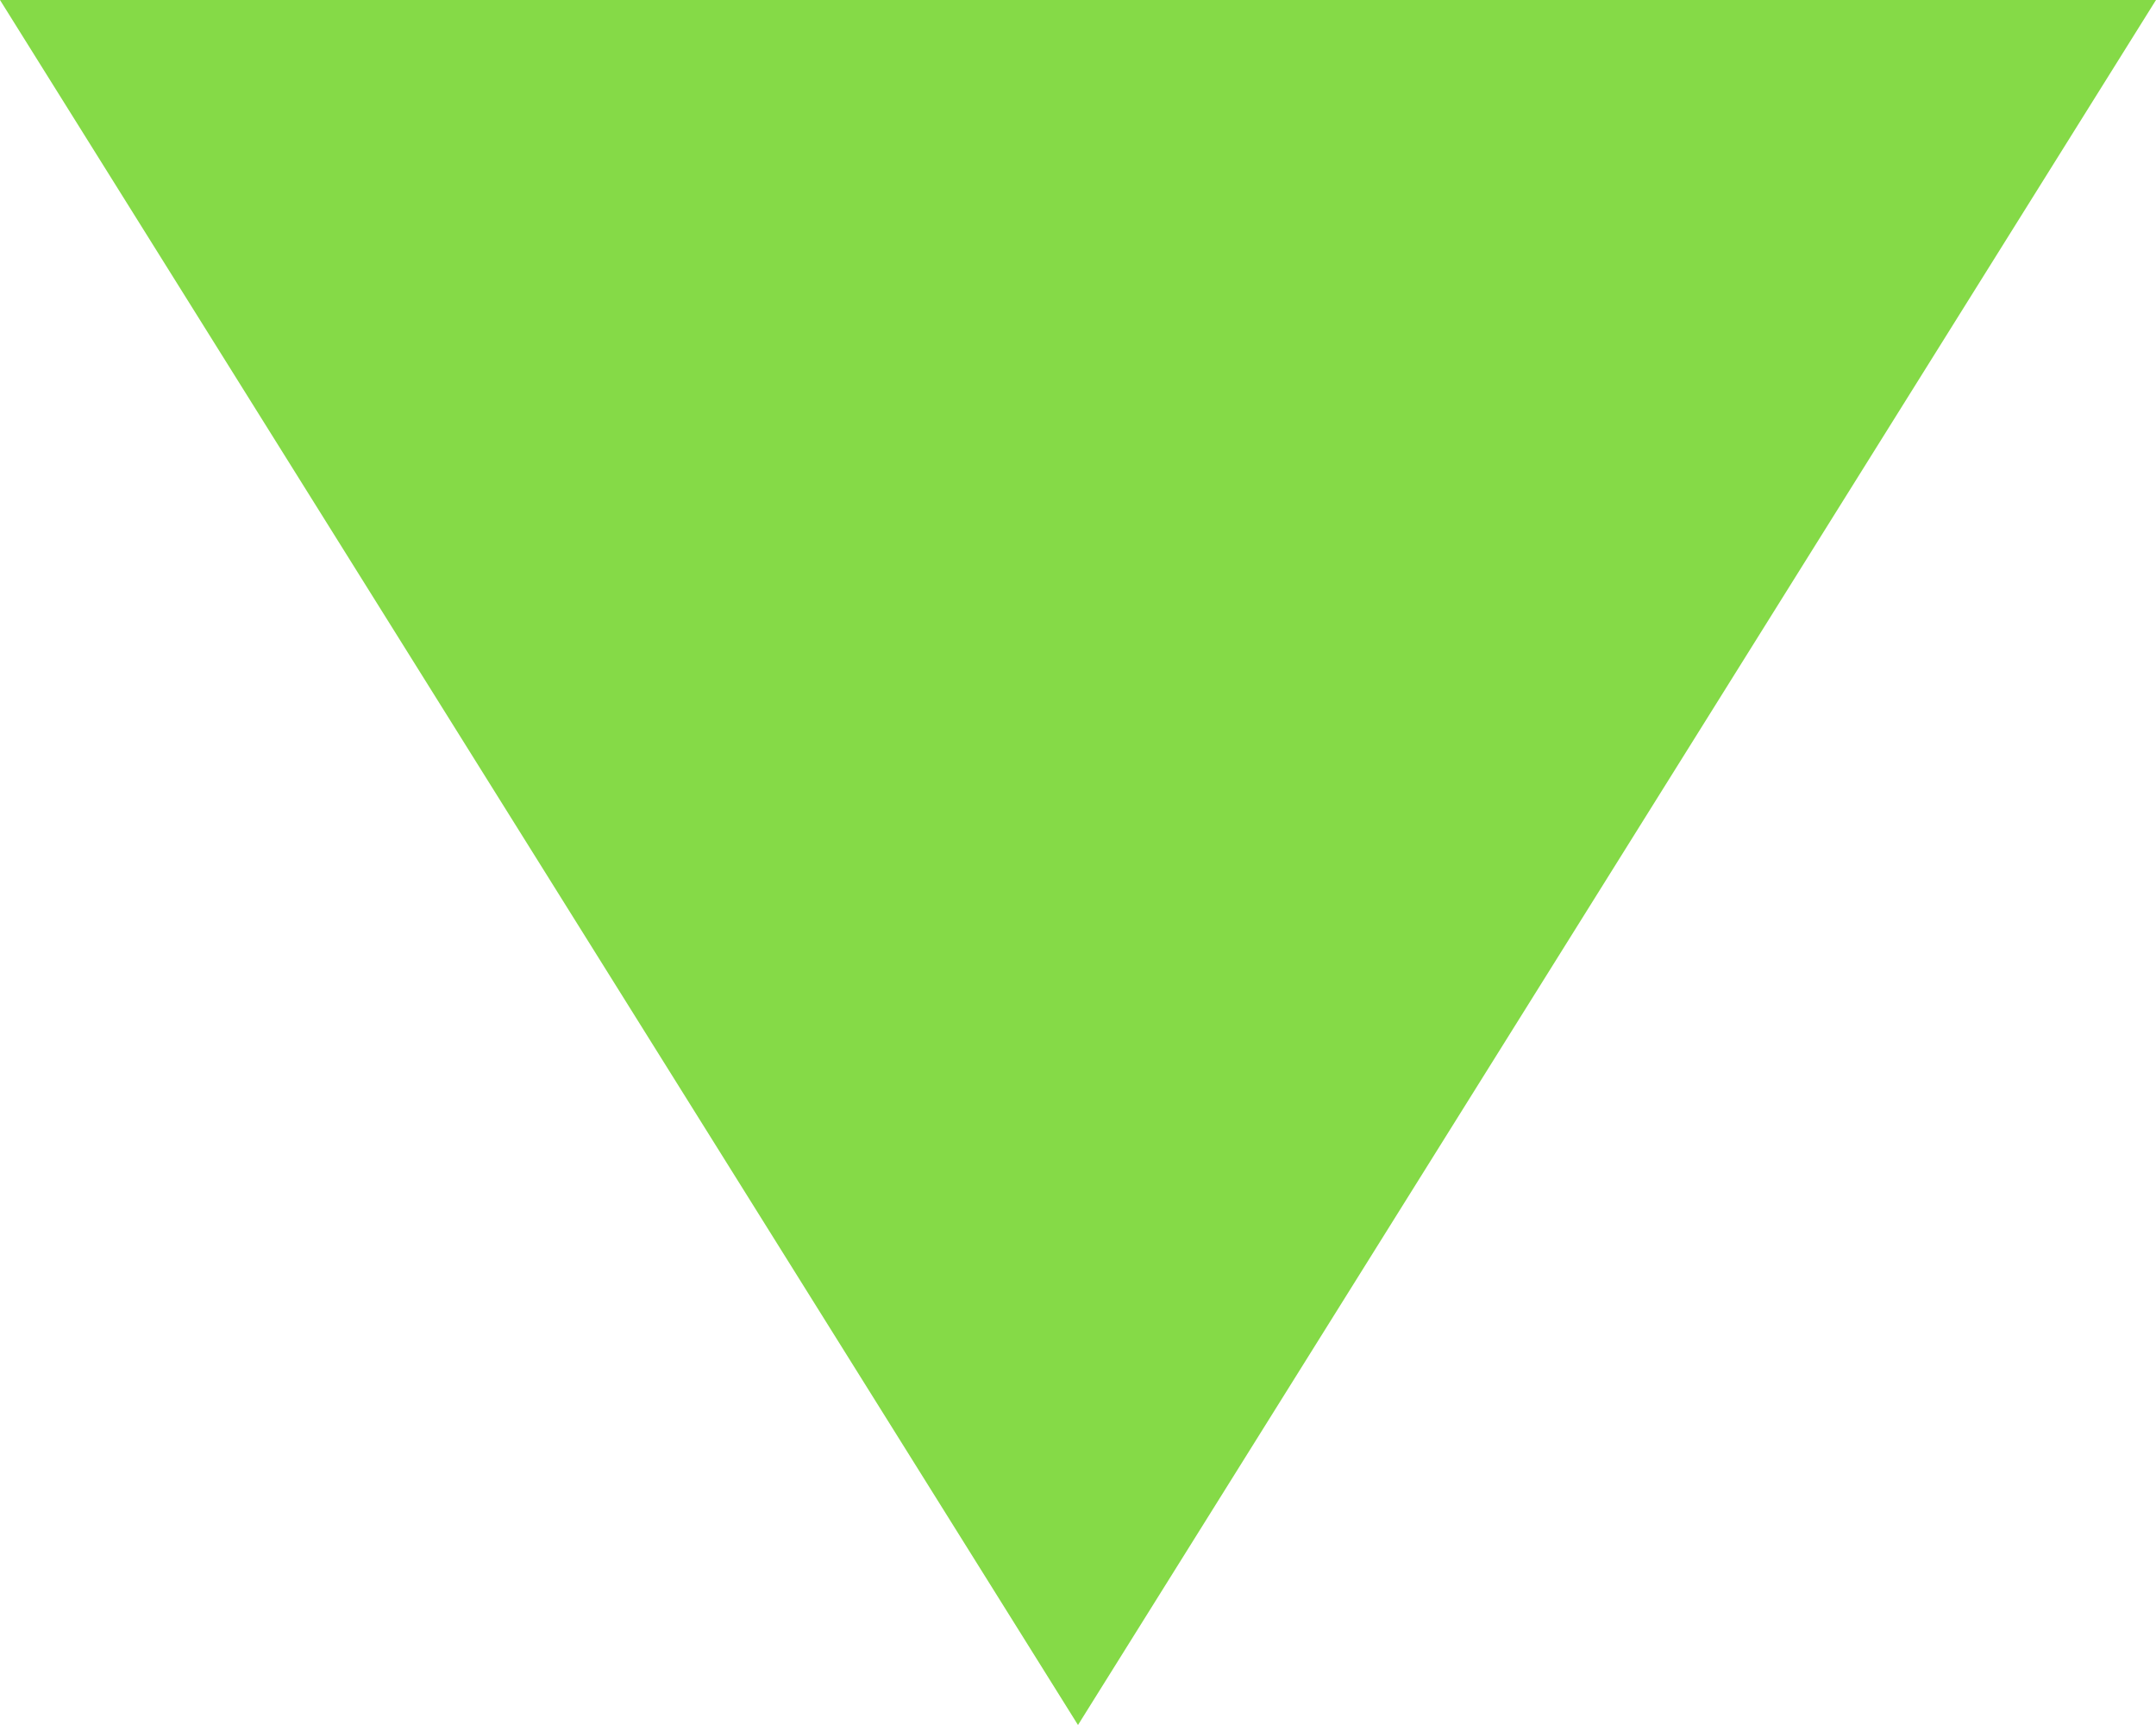
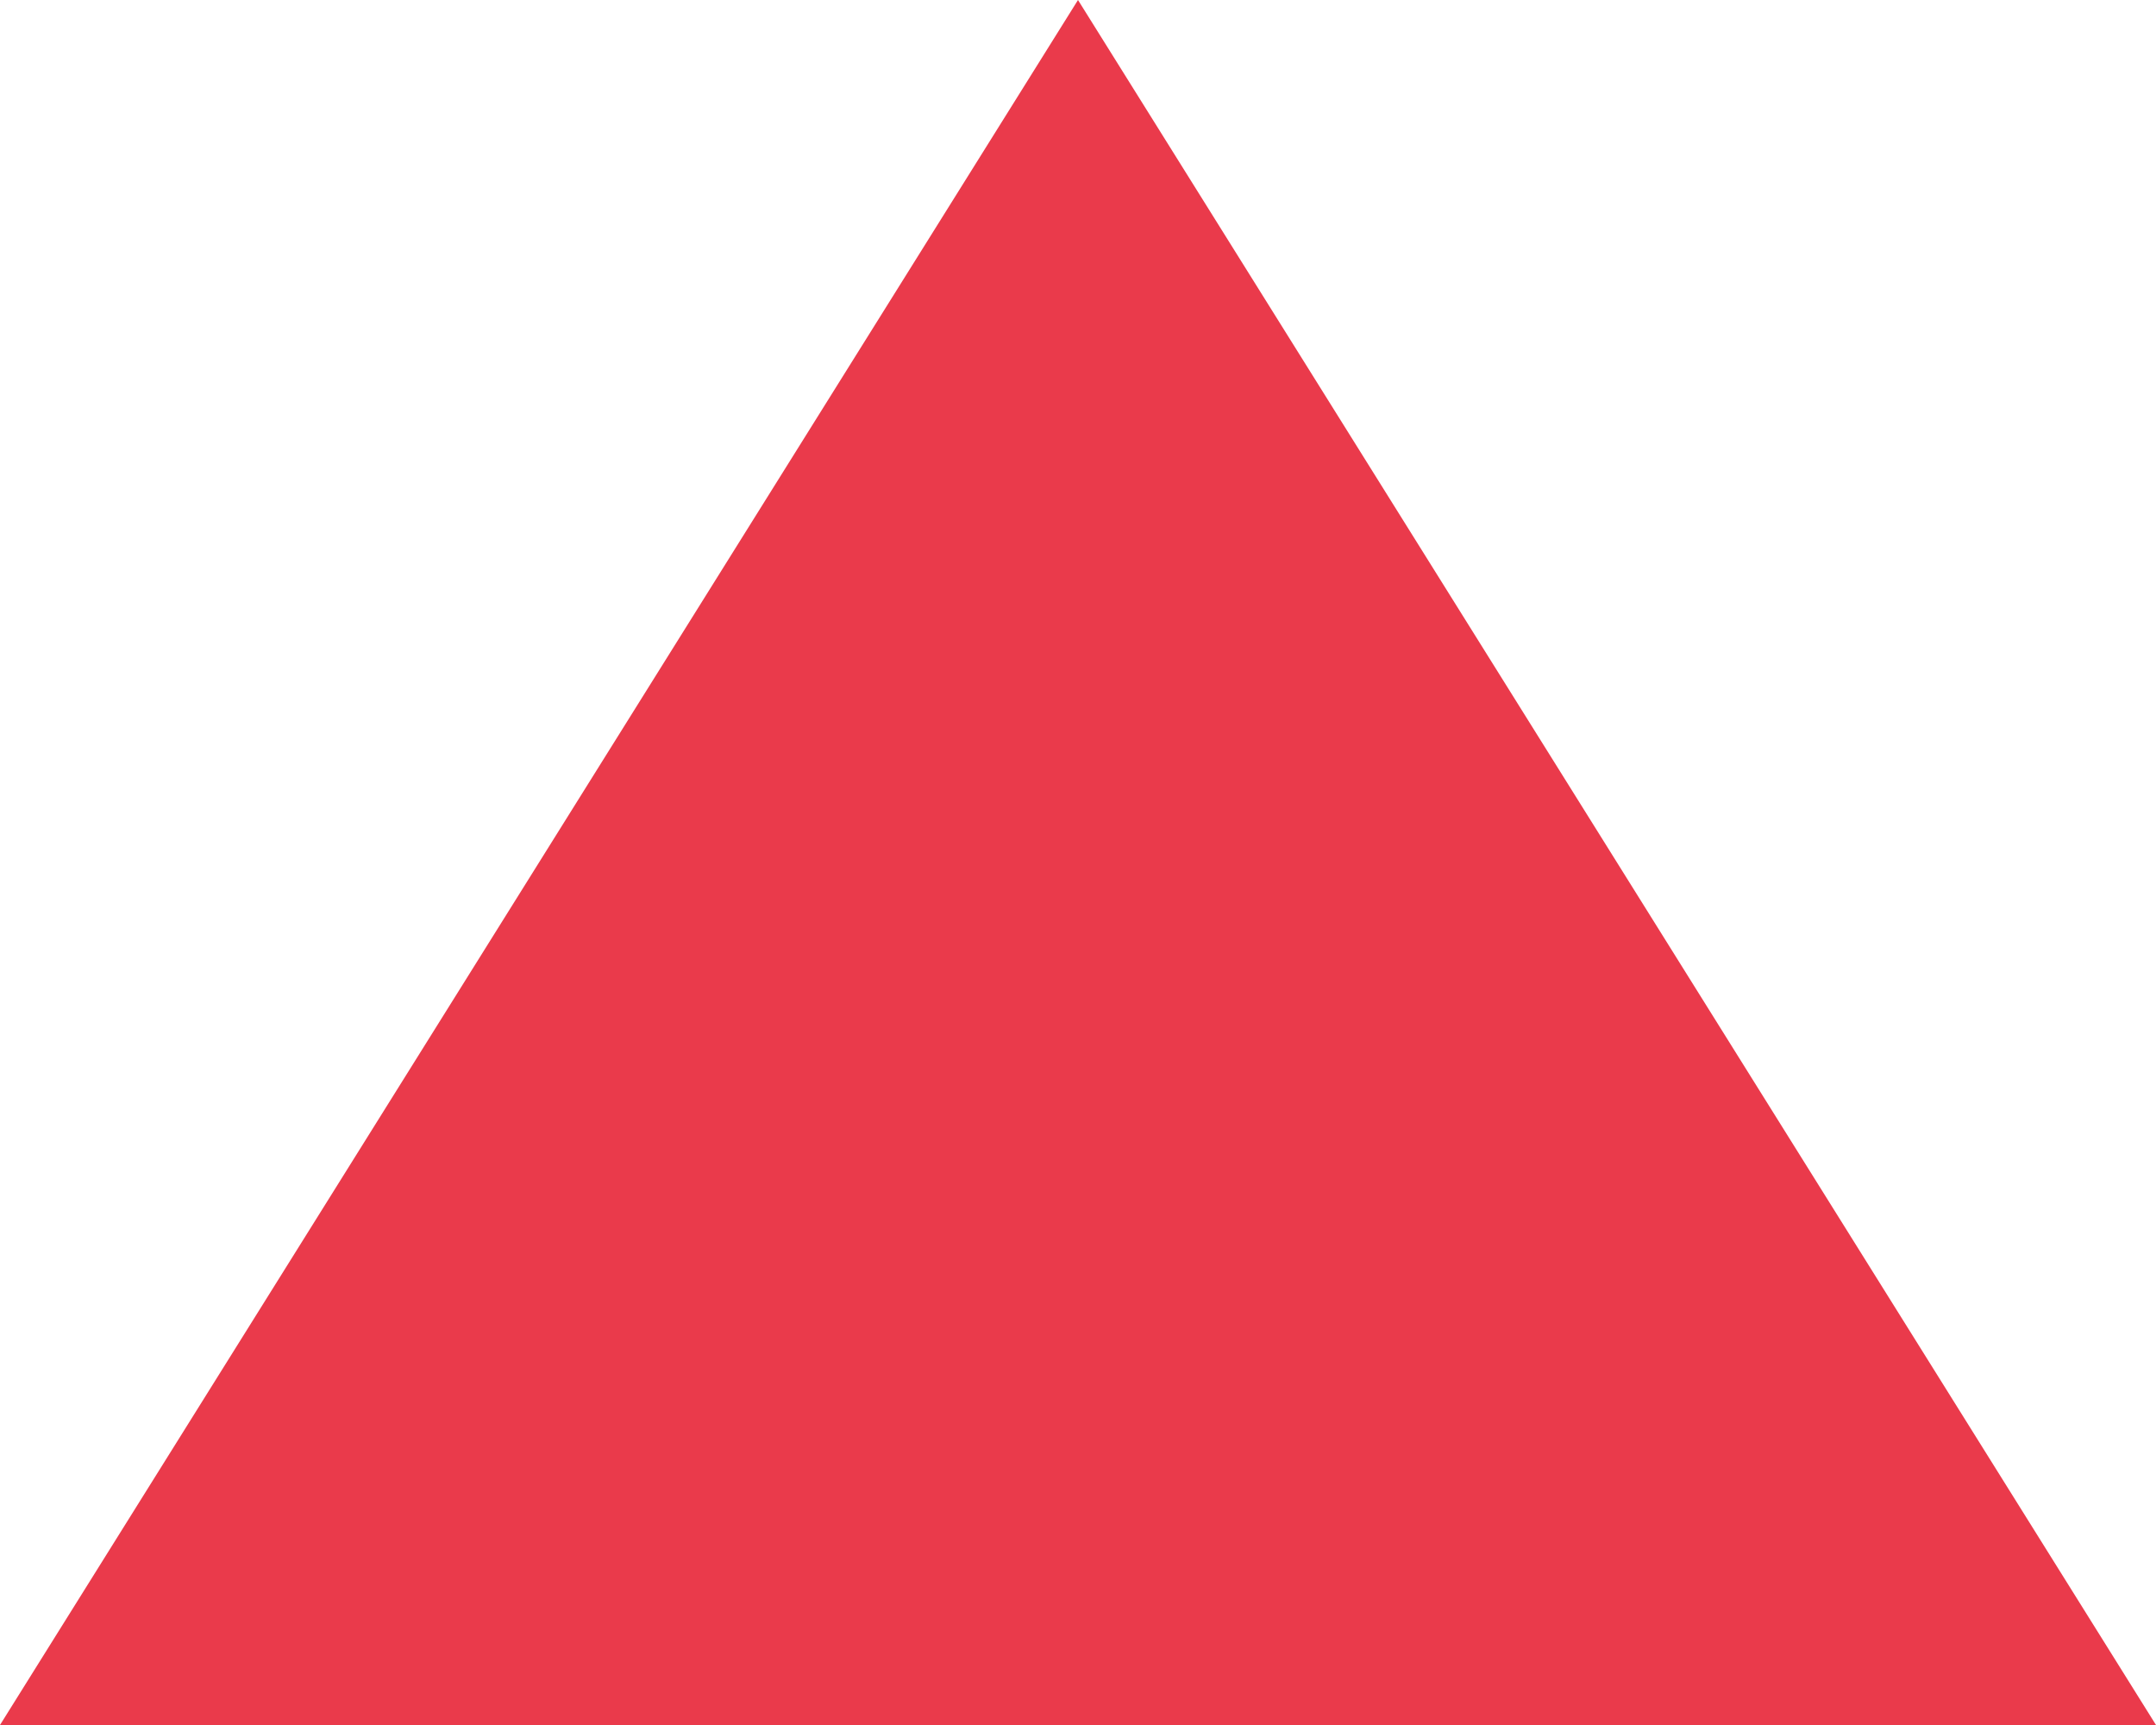
<svg xmlns="http://www.w3.org/2000/svg" width="10" height="8" viewBox="0 0 10 8" fill="none">
-   <path d="M5 8L1.20797e-06 8.74228e-07L10 0L5 8Z" fill="#85DA47" />
+   <path d="M5 0L10 8L0 8L5 0Z" fill="#EA3A4B" />
</svg>
